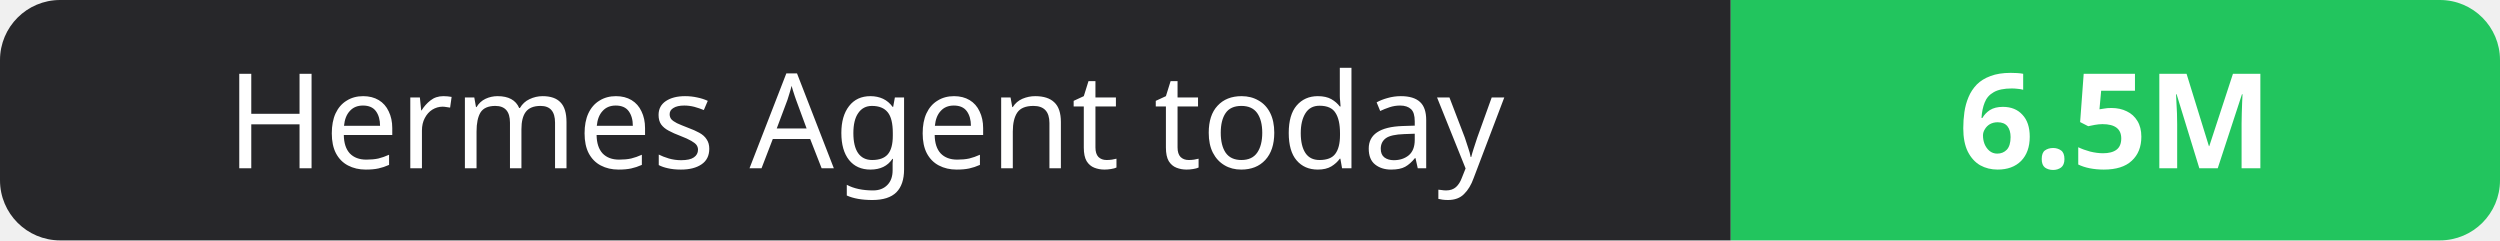
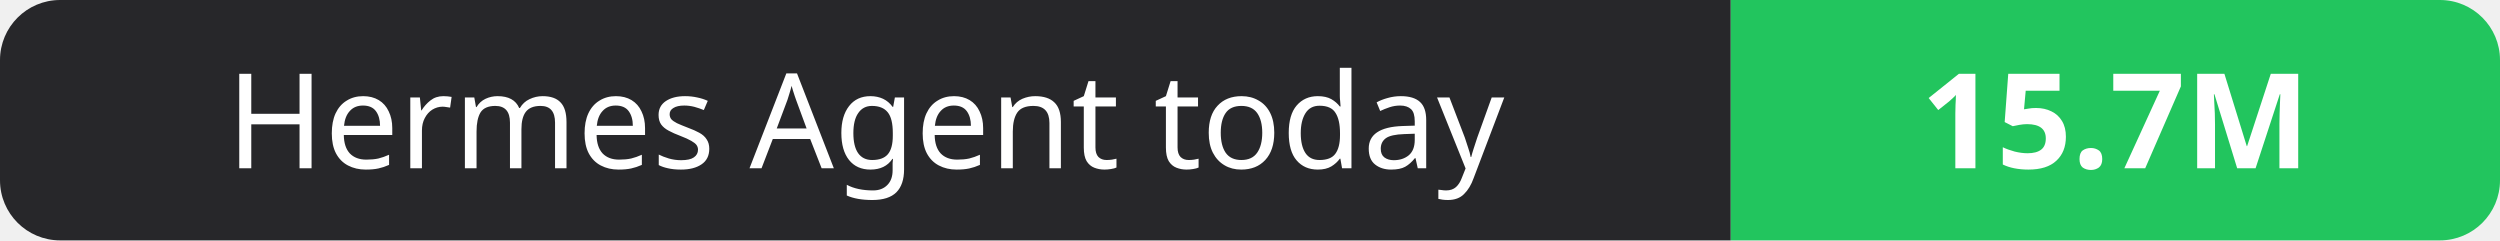
- <svg xmlns="http://www.w3.org/2000/svg" width="208" height="20" role="img" aria-label="Hermes Agent today: 6.5M">
+ <svg xmlns="http://www.w3.org/2000/svg" width="208" height="20" role="img" aria-label="Hermes Agent today: 15.7M">
  <clipPath id="r">
    <rect width="208" height="20" rx="5" fill="#fff" />
  </clipPath>
  <g clip-path="url(#r)">
    <rect width="144" height="20" fill="#27272a" />
    <rect x="144" width="64" height="20" fill="#22c55e" />
  </g>
  <g fill="#fff" text-anchor="middle" font-family="Verdana,Geneva,sans-serif" font-size="11">
    <text x="72.0" y="14">Hermes Agent today</text>
-     <text x="176.0" y="14" font-weight="700">6.5M</text>
+     <text x="176.0" y="14" font-weight="700">15.7M</text>
  </g>
</svg>
